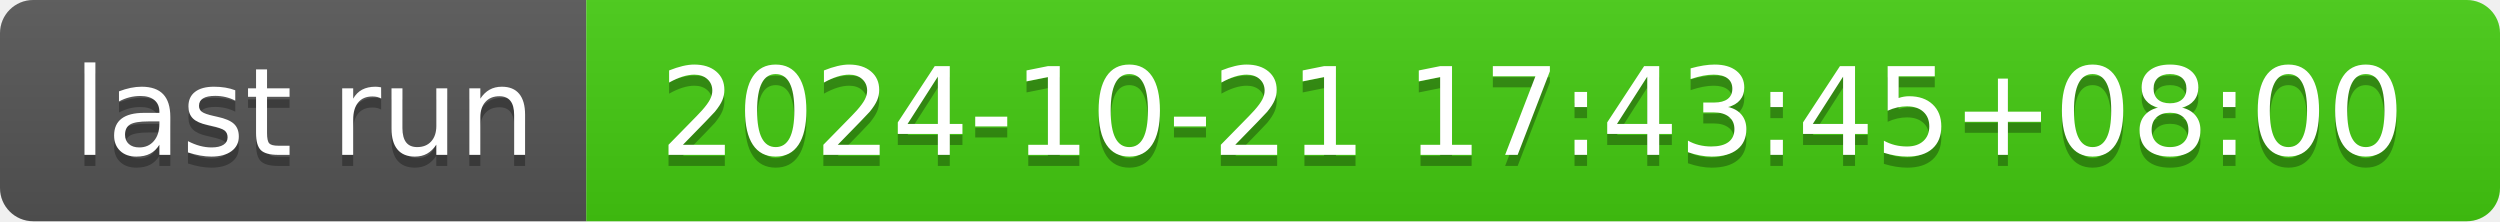
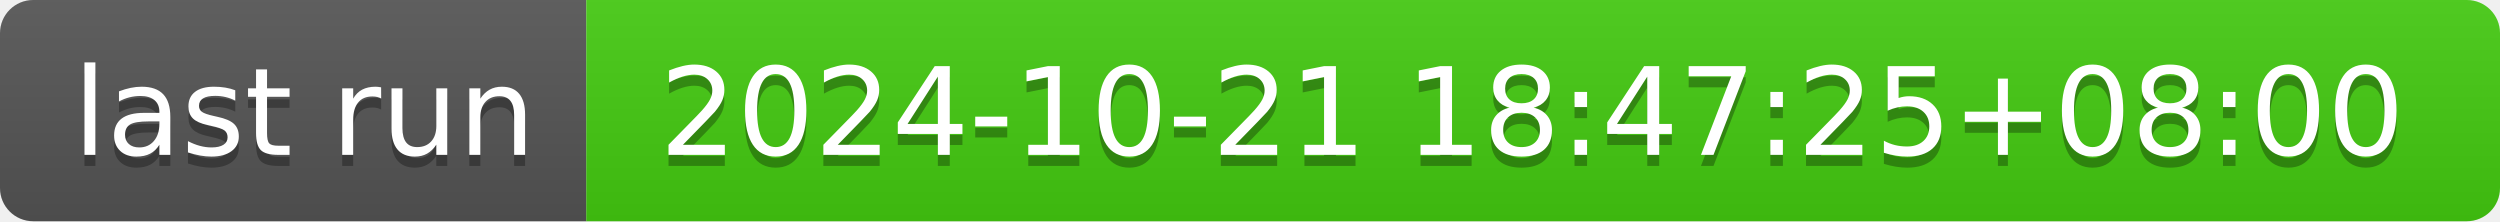
- <svg xmlns="http://www.w3.org/2000/svg" width="226" height="20" role="img" aria-label="last run: 2024-10-21 17:43:45+08:00">
+ <svg xmlns="http://www.w3.org/2000/svg" width="226" height="20" role="img" aria-label="last run: 2024-10-21 18:47:25+08:00">
  <linearGradient id="s" x2="0" y2="100%">
    <stop offset="0" stop-color="#bbb" stop-opacity=".1" />
    <stop offset="1" stop-opacity=".1" />
  </linearGradient>
  <clipPath id="r">
    <rect width="226" height="20" rx="3" fill="#fff" />
  </clipPath>
  <g clip-path="url(#r)">
    <rect width="53" height="20" fill="#555" />
    <rect x="53" width="173" height="20" fill="#4c1" />
    <rect width="226" height="20" fill="url(#s)" />
  </g>
  <g fill="#fff" text-anchor="middle" font-family="Verdana,Geneva,DejaVu Sans,sans-serif" text-rendering="geometricPrecision" font-size="110">
    <text aria-hidden="true" x="275" y="150" fill="#010101" fill-opacity=".3" transform="scale(.1)" textLength="430">last run</text>
    <text x="275" y="140" transform="scale(.1)" fill="#fff" textLength="430">last run</text>
-     <text aria-hidden="true" x="1385" y="150" fill="#010101" fill-opacity=".3" transform="scale(.1)" textLength="1630">2024-10-21 17:43:45+08:00</text>
-     <text x="1385" y="140" transform="scale(.1)" fill="#fff" textLength="1630">2024-10-21 17:43:45+08:00</text>
+     <text aria-hidden="true" x="1385" y="150" fill="#010101" fill-opacity=".3" transform="scale(.1)" textLength="1630">2024-10-21 18:47:25+08:00</text>
+     <text x="1385" y="140" transform="scale(.1)" fill="#fff" textLength="1630">2024-10-21 18:47:25+08:00</text>
  </g>
</svg>
